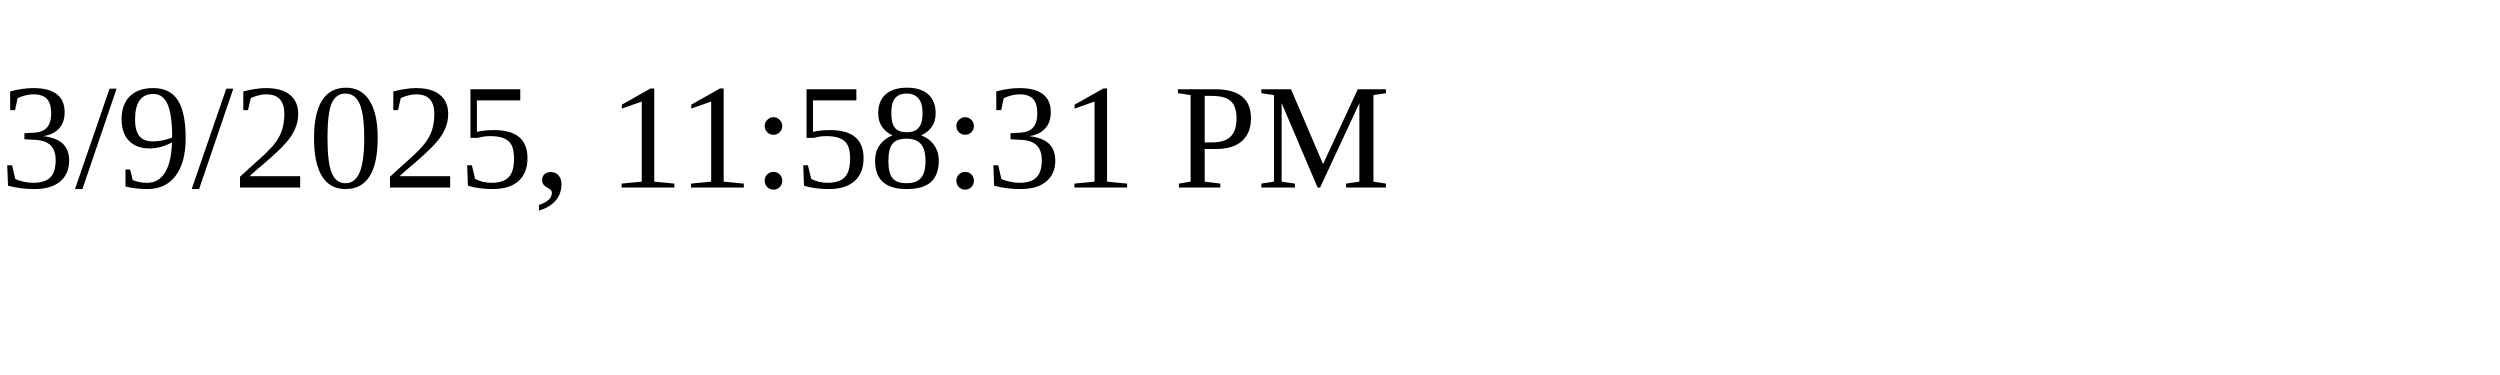
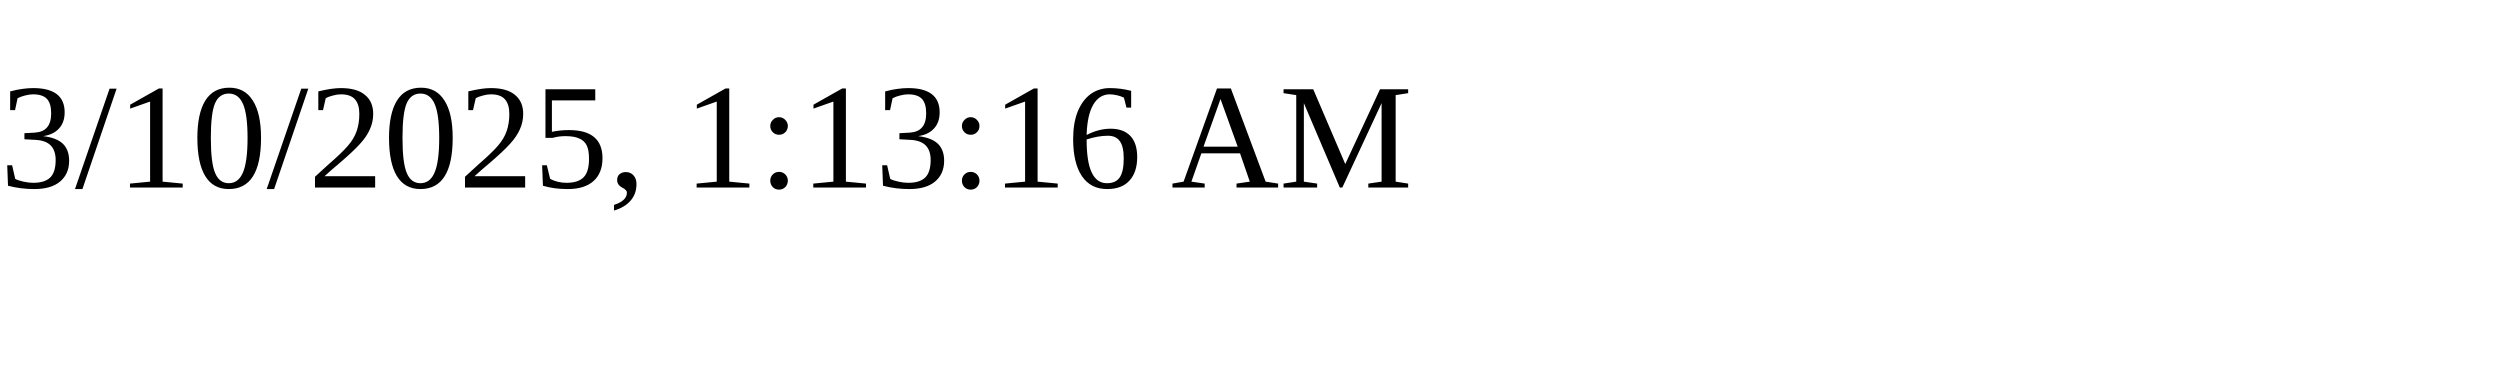
<svg xmlns="http://www.w3.org/2000/svg" height="30" width="200">
-   <text x="0" y="15">3/9/2025, 11:58:31 PM</text>
+   <text x="0" y="15">3/10/2025, 1:13:16 AM</text>
</svg>
